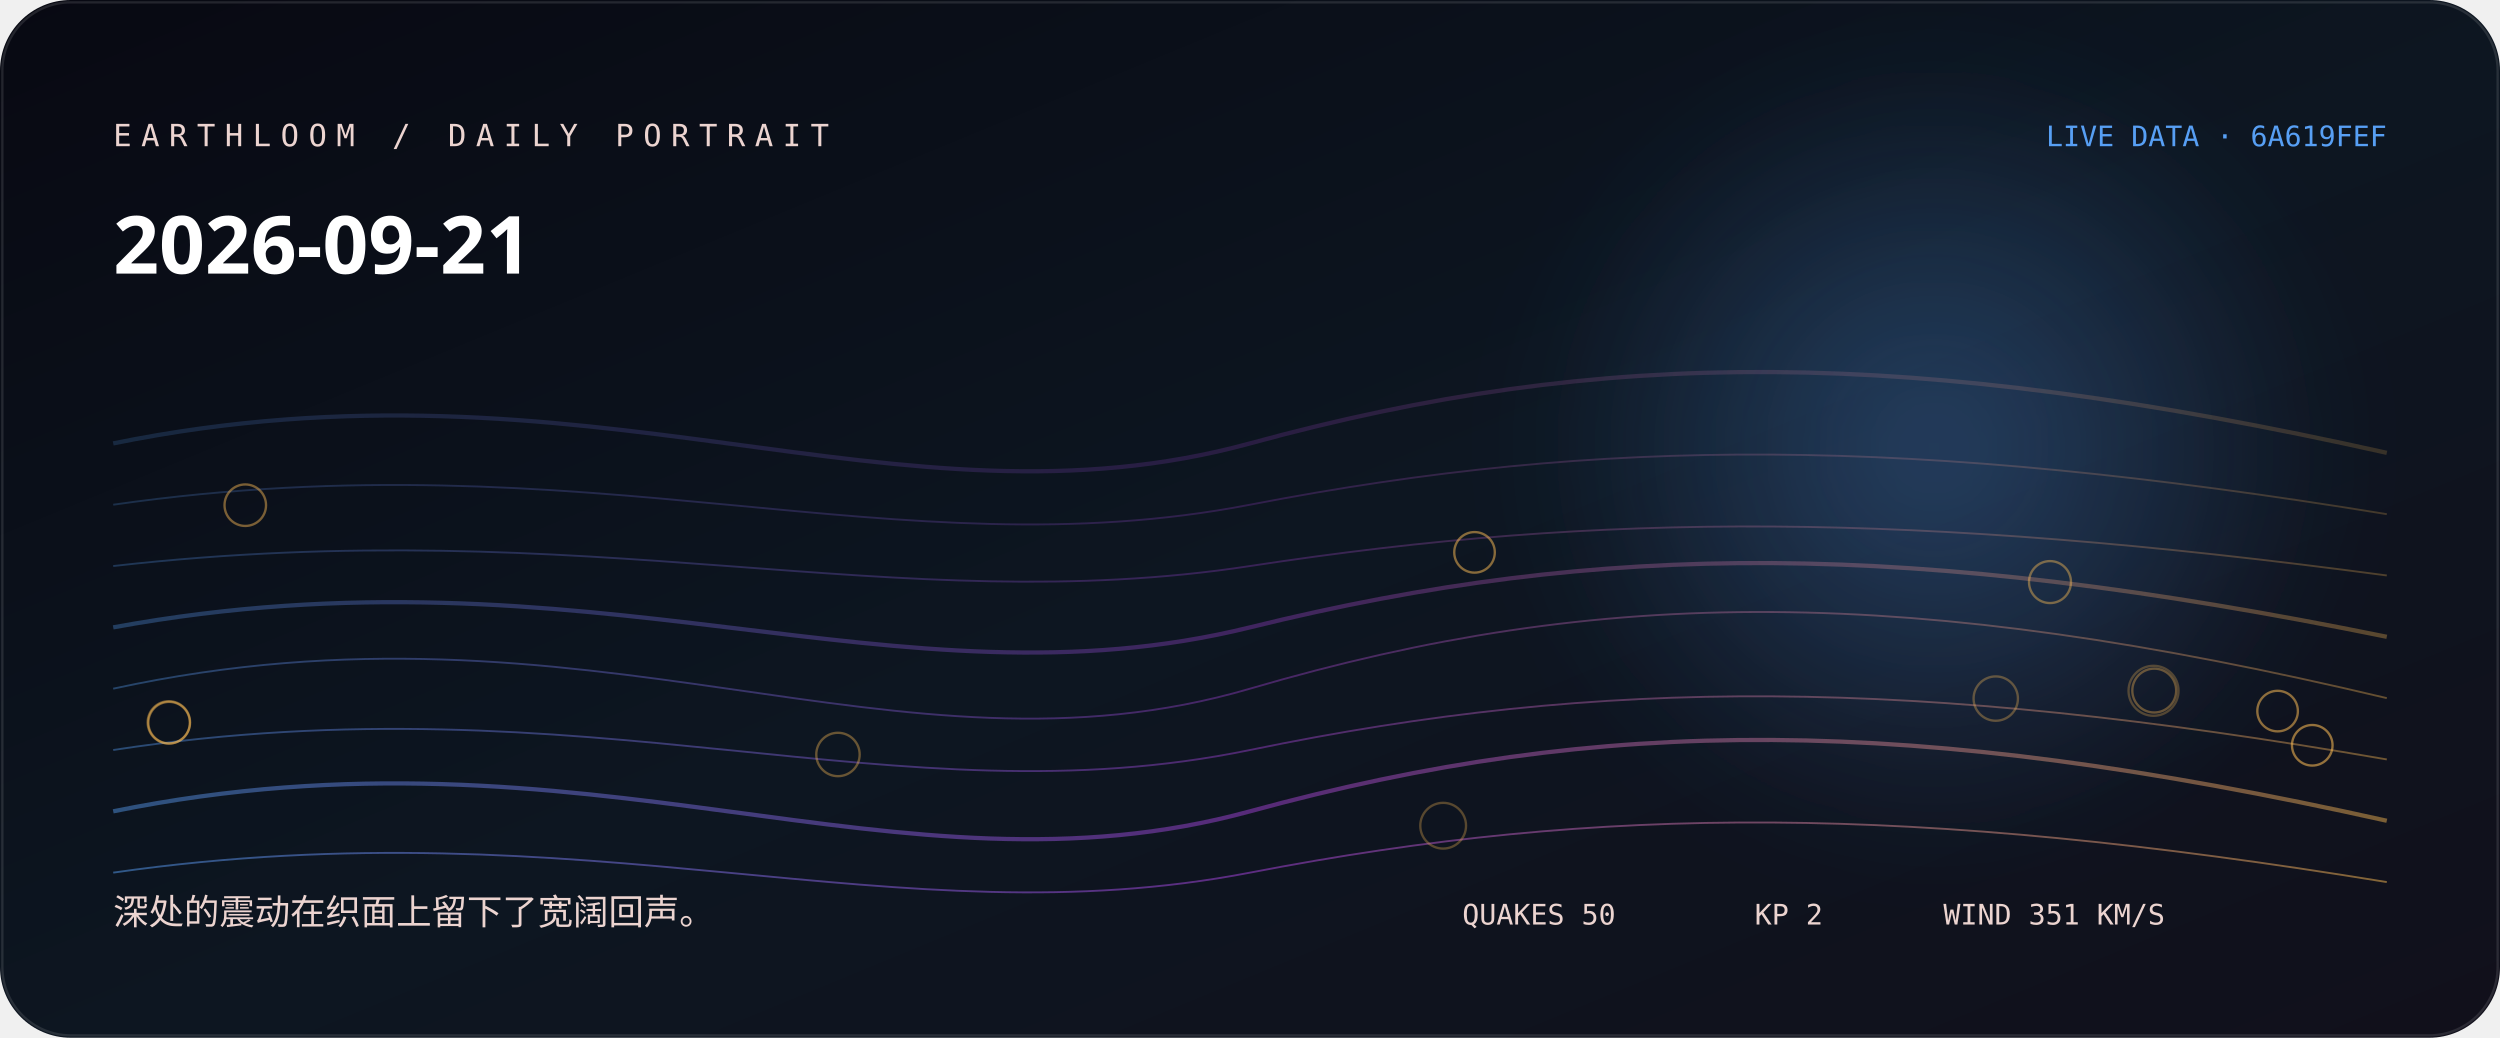
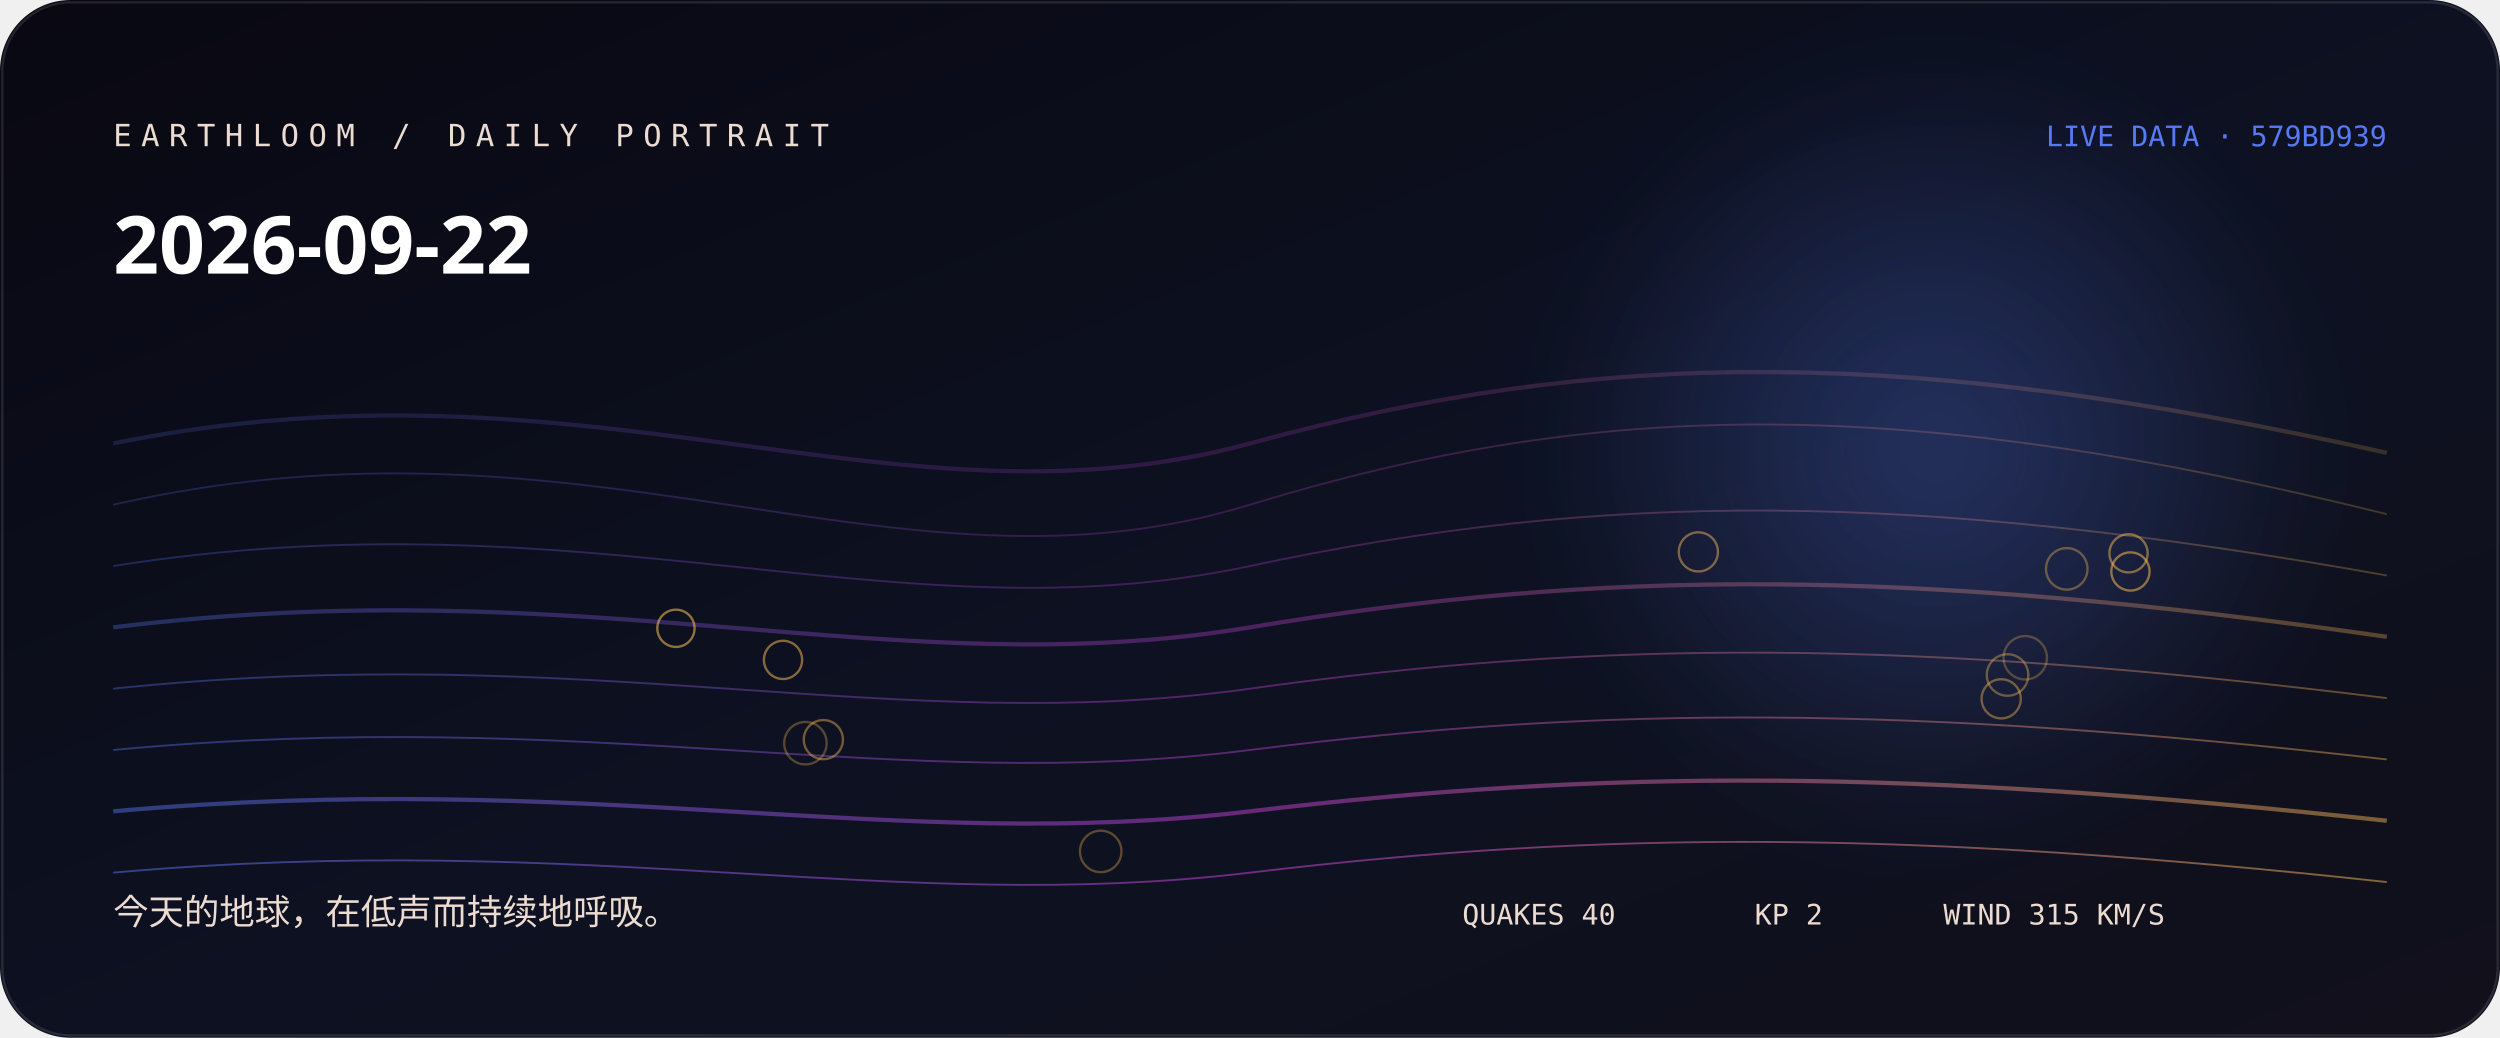
<svg xmlns="http://www.w3.org/2000/svg" width="1060" height="440" viewBox="0 0 1060 440" role="img" aria-labelledby="title desc">
  <defs>
    <linearGradient id="bg" x1="0" y1="0" x2="1" y2="1">
-       <stop stop-color="hsl(235 38% 5%)" />
-       <stop offset="0.52" stop-color="hsl(213 44% 9%)" />
+       <stop stop-color="hsl(249 38% 5%)" />
+       <stop offset="0.52" stop-color="hsl(227 44% 9%)" />
      <stop offset="1" stop-color="#11101b" />
    </linearGradient>
    <linearGradient id="thread">
-       <stop stop-color="hsl(212.556 88% 65%)" />
-       <stop offset="0.5" stop-color="hsl(279 76% 58.667%)" />
-       <stop offset="1" stop-color="hsl(37.2 96% 66%)" />
+       <stop stop-color="hsl(226.556 88% 65%)" />
+       <stop offset="0.5" stop-color="hsl(293 76% 58.667%)" />
+       <stop offset="1" stop-color="hsl(37.307 96% 66%)" />
    </linearGradient>
    <radialGradient id="halo">
-       <stop stop-color="hsl(212.556 88% 65%)" stop-opacity=".32" />
-       <stop offset="1" stop-color="hsl(212.556 88% 65%)" stop-opacity="0" />
+       <stop stop-color="hsl(226.556 88% 65%)" stop-opacity=".32" />
+       <stop offset="1" stop-color="hsl(226.556 88% 65%)" stop-opacity="0" />
    </radialGradient>
    <filter id="soft">
      <feGaussianBlur stdDeviation="24" />
    </filter>
  </defs>
  <rect width="1060" height="440" rx="30" fill="url(#bg)" />
  <circle cx="820" cy="190" r="170" fill="url(#halo)" filter="url(#soft)" />
  <path d="M48 188 C250 147, 380 229, 530 188 S810 147, 1012 192" fill="none" stroke="url(#thread)" stroke-width="1.8" opacity="0.18" />
-   <path d="M48 214 C250 185, 380 243, 530 214 S810 185, 1012 218" fill="none" stroke="url(#thread)" stroke-width="0.8" opacity="0.225" />
-   <path d="M48 240 C250 217, 380 263, 530 240 S810 217, 1012 244" fill="none" stroke="url(#thread)" stroke-width="0.8" opacity="0.27" />
-   <path d="M48 266 C250 229, 380 303, 530 266 S810 229, 1012 270" fill="none" stroke="url(#thread)" stroke-width="1.8" opacity="0.315" />
-   <path d="M48 292 C250 248, 380 336, 530 292 S810 248, 1012 296" fill="none" stroke="url(#thread)" stroke-width="0.8" opacity="0.36" />
-   <path d="M48 318 C250 287, 380 349, 530 318 S810 287, 1012 322" fill="none" stroke="url(#thread)" stroke-width="0.8" opacity="0.405" />
-   <path d="M48 344 C250 303, 380 385, 530 344 S810 303, 1012 348" fill="none" stroke="url(#thread)" stroke-width="1.8" opacity="0.45" />
-   <path d="M48 370 C250 341, 380 399, 530 370 S810 341, 1012 374" fill="none" stroke="url(#thread)" stroke-width="0.8" opacity="0.495" />
-   <circle cx="913.1" cy="292.9" r="10.6" fill="none" stroke="hsl(37.2 96% 66%)" stroke-opacity="0.28" />
-   <circle cx="611.9" cy="350.1" r="9.7" fill="none" stroke="hsl(37.2 96% 66%)" stroke-opacity="0.31" />
-   <circle cx="846.2" cy="296.2" r="9.4" fill="none" stroke="hsl(37.2 96% 66%)" stroke-opacity="0.33" />
-   <circle cx="913.4" cy="292.8" r="9.3" fill="none" stroke="hsl(37.2 96% 66%)" stroke-opacity="0.36" />
-   <circle cx="355.3" cy="319.9" r="9.2" fill="none" stroke="hsl(37.2 96% 66%)" stroke-opacity="0.38" />
-   <circle cx="71.6" cy="306.3" r="9" fill="none" stroke="hsl(37.2 96% 66%)" stroke-opacity="0.41" />
-   <circle cx="869.2" cy="246.8" r="8.9" fill="none" stroke="hsl(37.2 96% 66%)" stroke-opacity="0.43" />
-   <circle cx="104" cy="214.2" r="8.8" fill="none" stroke="hsl(37.2 96% 66%)" stroke-opacity="0.46" />
-   <circle cx="71.7" cy="306.4" r="8.8" fill="none" stroke="hsl(37.2 96% 66%)" stroke-opacity="0.48" />
-   <circle cx="625.2" cy="234.2" r="8.6" fill="none" stroke="hsl(37.2 96% 66%)" stroke-opacity="0.51" />
-   <circle cx="965.7" cy="301.5" r="8.6" fill="none" stroke="hsl(37.2 96% 66%)" stroke-opacity="0.53" />
-   <circle cx="980.4" cy="316" r="8.6" fill="none" stroke="hsl(37.2 96% 66%)" stroke-opacity="0.56" />
-   <text x="48" y="62" fill="hsl(9 42% 87%)" font-family="ui-monospace, SFMono-Regular, Menlo, monospace" font-size="13" letter-spacing="4">EARTHLOOM / DAILY PORTRAIT</text>
-   <text x="48" y="116" fill="#fff" font-family="ui-sans-serif, system-ui, sans-serif" font-size="34" font-weight="620">2026-09-21</text>
-   <text x="48" y="392" fill="hsl(9 42% 87%)" font-family="ui-sans-serif, system-ui, sans-serif" font-size="15">深处的震动在织面上留下了宽阔回声。</text>
-   <text x="1012" y="62" text-anchor="end" fill="hsl(212.556 88% 65%)" font-family="ui-monospace, SFMono-Regular, Menlo, monospace" font-size="12">LIVE DATA · 6A619FEF</text>
-   <g fill="hsl(9 42% 87%)" font-family="ui-monospace, SFMono-Regular, Menlo, monospace" font-size="12">
-     <text x="620" y="392">QUAKES 50</text>
+   <path d="M48 214 C250 168, 380 260, 530 214 S810 168, 1012 218" fill="none" stroke="url(#thread)" stroke-width="0.8" opacity="0.225" />
+   <path d="M48 240 C250 208, 380 272, 530 240 S810 208, 1012 244" fill="none" stroke="url(#thread)" stroke-width="0.8" opacity="0.27" />
+   <path d="M48 266 C250 241, 380 291, 530 266 S810 241, 1012 270" fill="none" stroke="url(#thread)" stroke-width="1.8" opacity="0.315" />
+   <path d="M48 292 C250 271, 380 313, 530 292 S810 271, 1012 296" fill="none" stroke="url(#thread)" stroke-width="0.8" opacity="0.36" />
+   <path d="M48 318 C250 299, 380 337, 530 318 S810 299, 1012 322" fill="none" stroke="url(#thread)" stroke-width="0.8" opacity="0.405" />
+   <path d="M48 344 C250 326, 380 362, 530 344 S810 326, 1012 348" fill="none" stroke="url(#thread)" stroke-width="1.8" opacity="0.45" />
+   <path d="M48 370 C250 352, 380 388, 530 370 S810 352, 1012 374" fill="none" stroke="url(#thread)" stroke-width="0.8" opacity="0.495" />
+   <circle cx="858.7" cy="278.9" r="9.2" fill="none" stroke="hsl(37.307 96% 66%)" stroke-opacity="0.28" />
+   <circle cx="341.5" cy="315.1" r="9" fill="none" stroke="hsl(37.307 96% 66%)" stroke-opacity="0.31" />
+   <circle cx="466.7" cy="361" r="8.8" fill="none" stroke="hsl(37.307 96% 66%)" stroke-opacity="0.33" />
+   <circle cx="876.3" cy="241.2" r="8.8" fill="none" stroke="hsl(37.307 96% 66%)" stroke-opacity="0.36" />
+   <circle cx="851.2" cy="286.2" r="8.8" fill="none" stroke="hsl(37.307 96% 66%)" stroke-opacity="0.38" />
+   <circle cx="848.5" cy="296.3" r="8.3" fill="none" stroke="hsl(37.307 96% 66%)" stroke-opacity="0.41" />
+   <circle cx="349.1" cy="313.6" r="8.3" fill="none" stroke="hsl(37.307 96% 66%)" stroke-opacity="0.43" />
+   <circle cx="720.1" cy="234" r="8.3" fill="none" stroke="hsl(37.307 96% 66%)" stroke-opacity="0.46" />
+   <circle cx="902.5" cy="234.6" r="8.1" fill="none" stroke="hsl(37.307 96% 66%)" stroke-opacity="0.48" />
+   <circle cx="332" cy="279.8" r="8.1" fill="none" stroke="hsl(37.307 96% 66%)" stroke-opacity="0.51" />
+   <circle cx="903.3" cy="242.3" r="8.1" fill="none" stroke="hsl(37.307 96% 66%)" stroke-opacity="0.53" />
+   <circle cx="286.6" cy="266.4" r="7.9" fill="none" stroke="hsl(37.307 96% 66%)" stroke-opacity="0.56" />
+   <text x="48" y="62" fill="hsl(23 42% 87%)" font-family="ui-monospace, SFMono-Regular, Menlo, monospace" font-size="13" letter-spacing="4">EARTHLOOM / DAILY PORTRAIT</text>
+   <text x="48" y="116" fill="#fff" font-family="ui-sans-serif, system-ui, sans-serif" font-size="34" font-weight="620">2026-09-22</text>
+   <text x="48" y="392" fill="hsl(23 42% 87%)" font-family="ui-sans-serif, system-ui, sans-serif" font-size="15">今天的地球，在低声而持续地呼吸。</text>
+   <text x="1012" y="62" text-anchor="end" fill="hsl(226.556 88% 65%)" font-family="ui-monospace, SFMono-Regular, Menlo, monospace" font-size="12">LIVE DATA · 579BD939</text>
+   <g fill="hsl(23 42% 87%)" font-family="ui-monospace, SFMono-Regular, Menlo, monospace" font-size="12">
+     <text x="620" y="392">QUAKES 40</text>
    <text x="744" y="392">KP 2</text>
-     <text x="824" y="392">WIND 351 KM/S</text>
+     <text x="824" y="392">WIND 315 KM/S</text>
  </g>
  <rect x="1" y="1" width="1058" height="438" rx="29" fill="none" stroke="#fff" stroke-opacity=".11" />
</svg>
